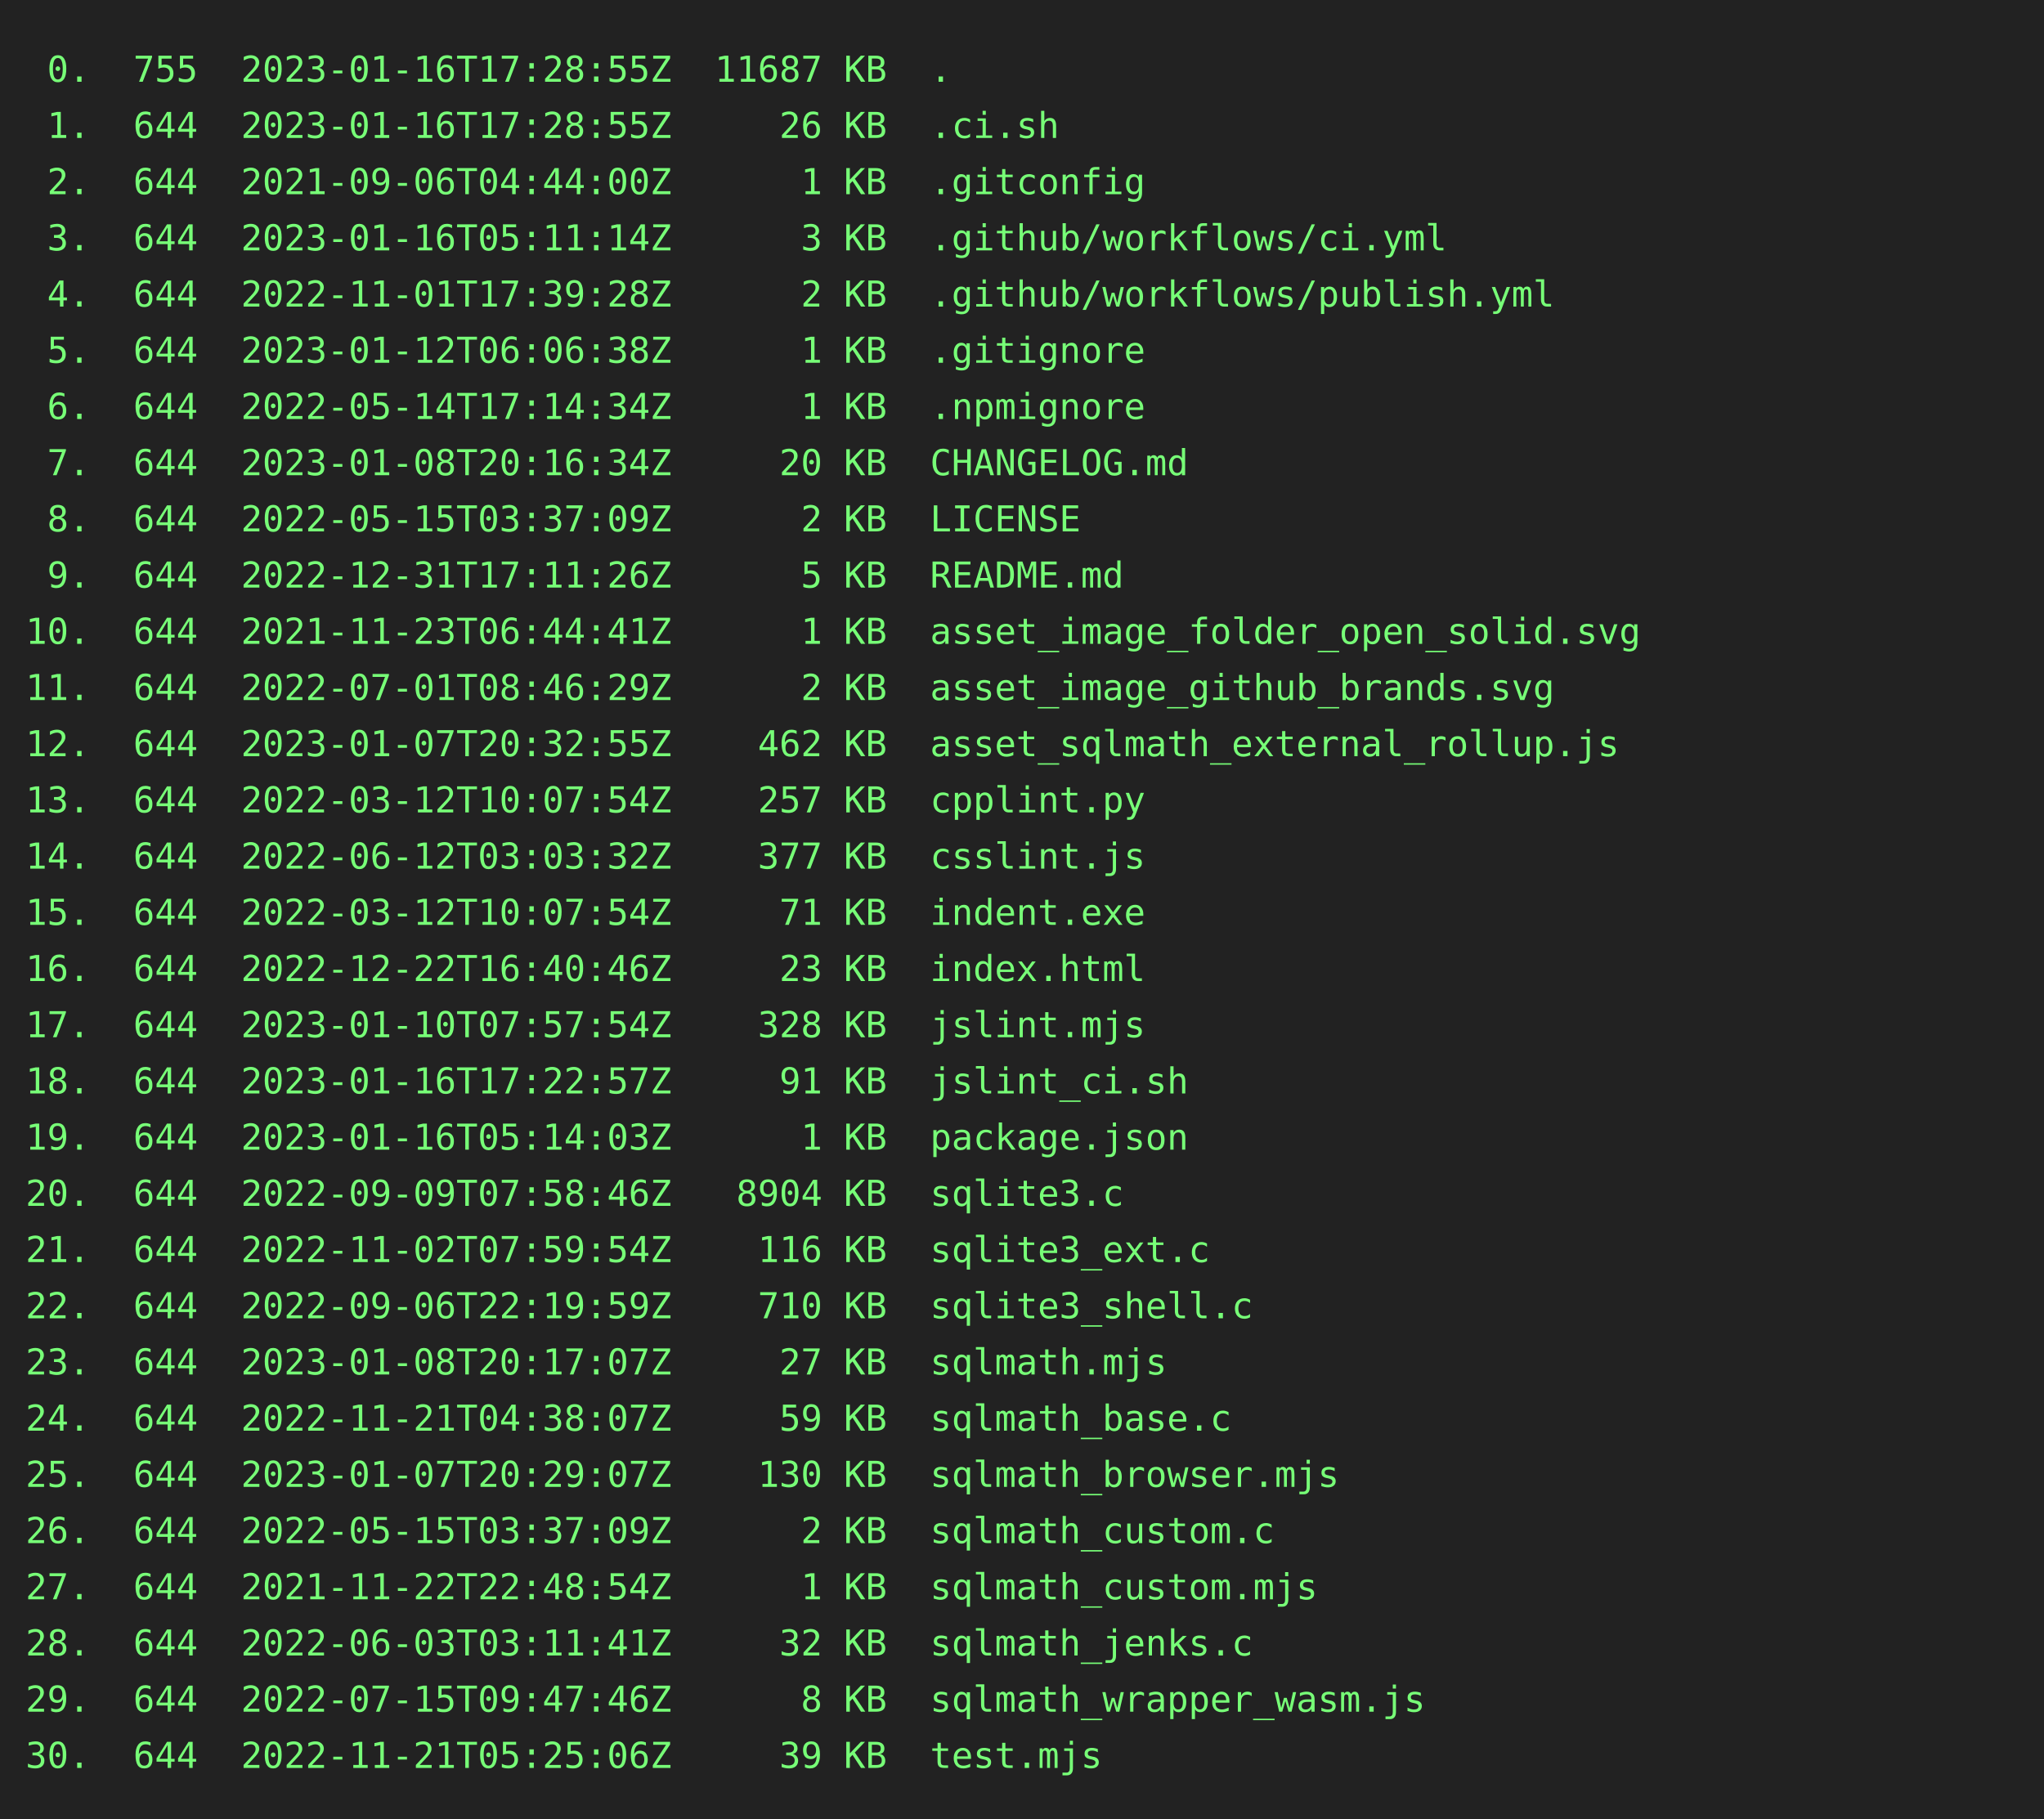
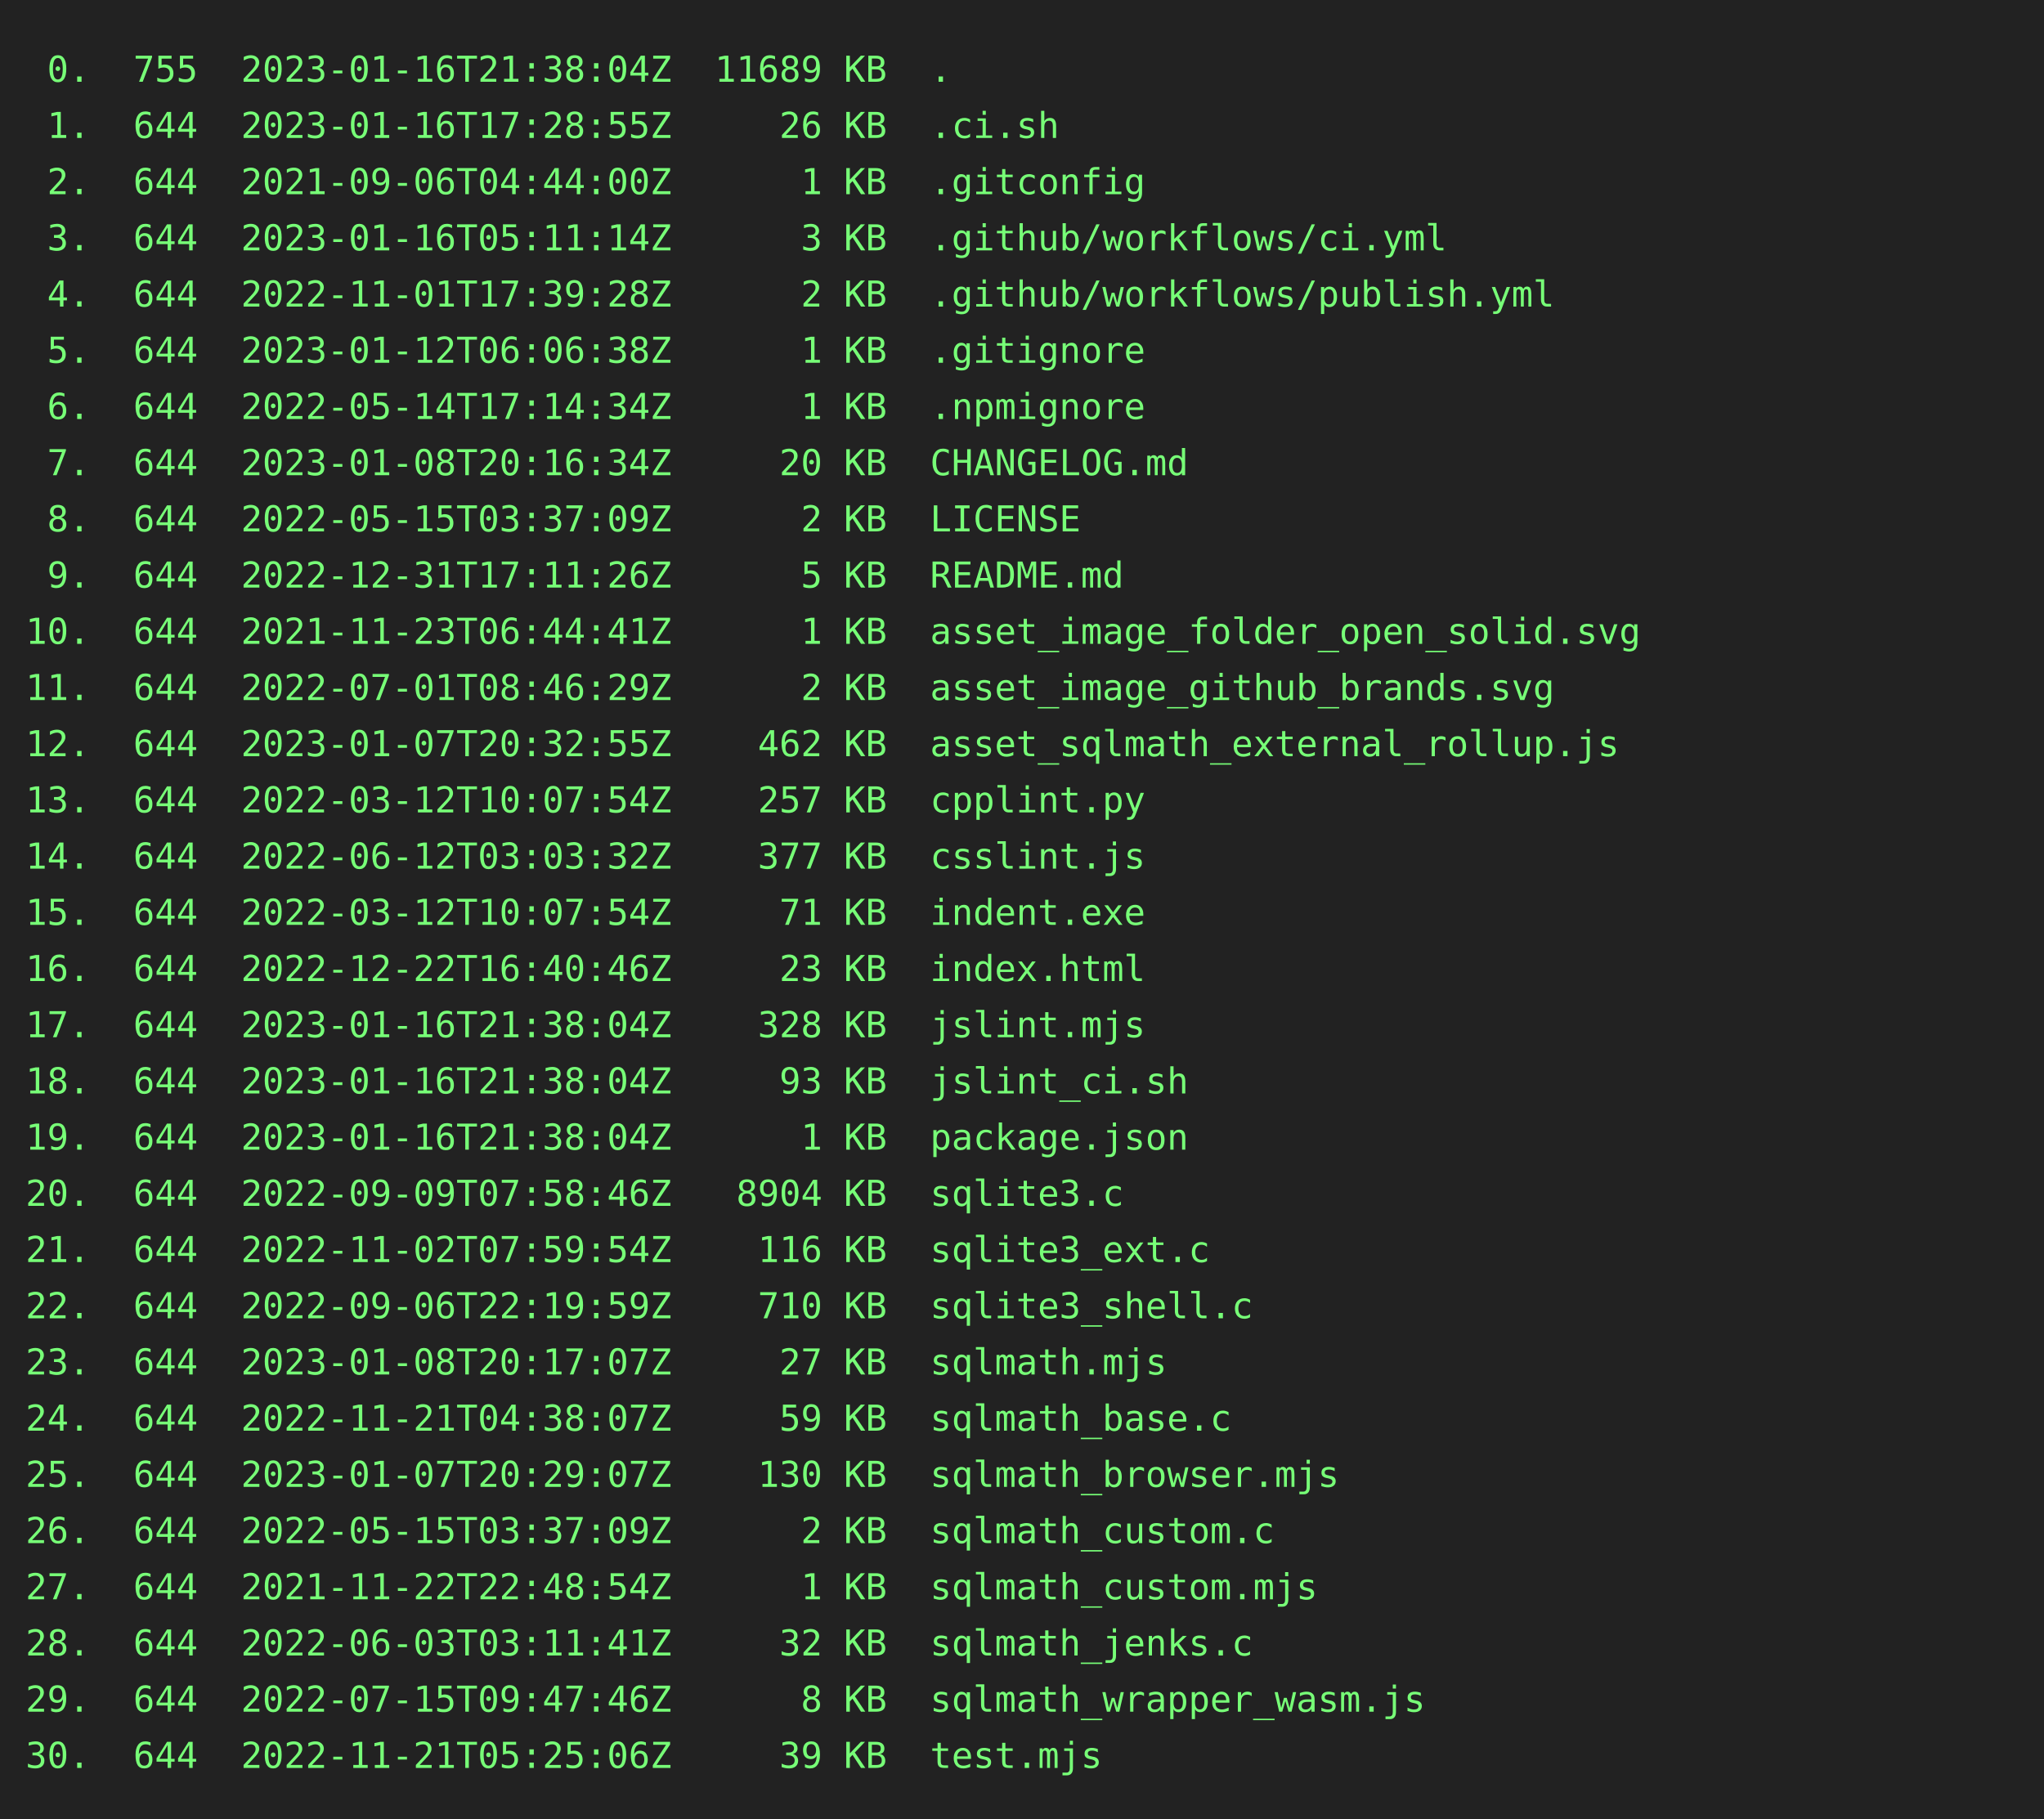
<svg xmlns="http://www.w3.org/2000/svg" height="712" width="800">
  <rect height="712" fill="#222" width="800" />
  <text fill="#7f7" font-family="consolas, menlo, monospace" font-size="14" xml:space="preserve">
-     <tspan lengthAdjust="spacingAndGlyphs" textLength="768" x="10" y="32"> 0.  755  2023-01-16T17:28:55Z  11687 KB  .                                                      </tspan>
+     <tspan lengthAdjust="spacingAndGlyphs" textLength="768" x="10" y="32"> 0.  755  2023-01-16T21:38:04Z  11689 KB  .                                                      </tspan>
    <tspan lengthAdjust="spacingAndGlyphs" textLength="768" x="10" y="54"> 1.  644  2023-01-16T17:28:55Z     26 KB  .ci.sh                                                 </tspan>
    <tspan lengthAdjust="spacingAndGlyphs" textLength="768" x="10" y="76"> 2.  644  2021-09-06T04:44:00Z      1 KB  .gitconfig                                             </tspan>
    <tspan lengthAdjust="spacingAndGlyphs" textLength="768" x="10" y="98"> 3.  644  2023-01-16T05:11:14Z      3 KB  .github/workflows/ci.yml                               </tspan>
    <tspan lengthAdjust="spacingAndGlyphs" textLength="768" x="10" y="120"> 4.  644  2022-11-01T17:39:28Z      2 KB  .github/workflows/publish.yml                          </tspan>
    <tspan lengthAdjust="spacingAndGlyphs" textLength="768" x="10" y="142"> 5.  644  2023-01-12T06:06:38Z      1 KB  .gitignore                                             </tspan>
    <tspan lengthAdjust="spacingAndGlyphs" textLength="768" x="10" y="164"> 6.  644  2022-05-14T17:14:34Z      1 KB  .npmignore                                             </tspan>
    <tspan lengthAdjust="spacingAndGlyphs" textLength="768" x="10" y="186"> 7.  644  2023-01-08T20:16:34Z     20 KB  CHANGELOG.md                                           </tspan>
    <tspan lengthAdjust="spacingAndGlyphs" textLength="768" x="10" y="208"> 8.  644  2022-05-15T03:37:09Z      2 KB  LICENSE                                                </tspan>
    <tspan lengthAdjust="spacingAndGlyphs" textLength="768" x="10" y="230"> 9.  644  2022-12-31T17:11:26Z      5 KB  README.md                                              </tspan>
    <tspan lengthAdjust="spacingAndGlyphs" textLength="768" x="10" y="252">10.  644  2021-11-23T06:44:41Z      1 KB  asset_image_folder_open_solid.svg                      </tspan>
    <tspan lengthAdjust="spacingAndGlyphs" textLength="768" x="10" y="274">11.  644  2022-07-01T08:46:29Z      2 KB  asset_image_github_brands.svg                          </tspan>
    <tspan lengthAdjust="spacingAndGlyphs" textLength="768" x="10" y="296">12.  644  2023-01-07T20:32:55Z    462 KB  asset_sqlmath_external_rollup.js                       </tspan>
    <tspan lengthAdjust="spacingAndGlyphs" textLength="768" x="10" y="318">13.  644  2022-03-12T10:07:54Z    257 KB  cpplint.py                                             </tspan>
    <tspan lengthAdjust="spacingAndGlyphs" textLength="768" x="10" y="340">14.  644  2022-06-12T03:03:32Z    377 KB  csslint.js                                             </tspan>
    <tspan lengthAdjust="spacingAndGlyphs" textLength="768" x="10" y="362">15.  644  2022-03-12T10:07:54Z     71 KB  indent.exe                                             </tspan>
    <tspan lengthAdjust="spacingAndGlyphs" textLength="768" x="10" y="384">16.  644  2022-12-22T16:40:46Z     23 KB  index.html                                             </tspan>
-     <tspan lengthAdjust="spacingAndGlyphs" textLength="768" x="10" y="406">17.  644  2023-01-10T07:57:54Z    328 KB  jslint.mjs                                             </tspan>
-     <tspan lengthAdjust="spacingAndGlyphs" textLength="768" x="10" y="428">18.  644  2023-01-16T17:22:57Z     91 KB  jslint_ci.sh                                           </tspan>
-     <tspan lengthAdjust="spacingAndGlyphs" textLength="768" x="10" y="450">19.  644  2023-01-16T05:14:03Z      1 KB  package.json                                           </tspan>
+     <tspan lengthAdjust="spacingAndGlyphs" textLength="768" x="10" y="406">17.  644  2023-01-16T21:38:04Z    328 KB  jslint.mjs                                             </tspan>
+     <tspan lengthAdjust="spacingAndGlyphs" textLength="768" x="10" y="428">18.  644  2023-01-16T21:38:04Z     93 KB  jslint_ci.sh                                           </tspan>
+     <tspan lengthAdjust="spacingAndGlyphs" textLength="768" x="10" y="450">19.  644  2023-01-16T21:38:04Z      1 KB  package.json                                           </tspan>
    <tspan lengthAdjust="spacingAndGlyphs" textLength="768" x="10" y="472">20.  644  2022-09-09T07:58:46Z   8904 KB  sqlite3.c                                              </tspan>
    <tspan lengthAdjust="spacingAndGlyphs" textLength="768" x="10" y="494">21.  644  2022-11-02T07:59:54Z    116 KB  sqlite3_ext.c                                          </tspan>
    <tspan lengthAdjust="spacingAndGlyphs" textLength="768" x="10" y="516">22.  644  2022-09-06T22:19:59Z    710 KB  sqlite3_shell.c                                        </tspan>
    <tspan lengthAdjust="spacingAndGlyphs" textLength="768" x="10" y="538">23.  644  2023-01-08T20:17:07Z     27 KB  sqlmath.mjs                                            </tspan>
    <tspan lengthAdjust="spacingAndGlyphs" textLength="768" x="10" y="560">24.  644  2022-11-21T04:38:07Z     59 KB  sqlmath_base.c                                         </tspan>
    <tspan lengthAdjust="spacingAndGlyphs" textLength="768" x="10" y="582">25.  644  2023-01-07T20:29:07Z    130 KB  sqlmath_browser.mjs                                    </tspan>
    <tspan lengthAdjust="spacingAndGlyphs" textLength="768" x="10" y="604">26.  644  2022-05-15T03:37:09Z      2 KB  sqlmath_custom.c                                       </tspan>
    <tspan lengthAdjust="spacingAndGlyphs" textLength="768" x="10" y="626">27.  644  2021-11-22T22:48:54Z      1 KB  sqlmath_custom.mjs                                     </tspan>
    <tspan lengthAdjust="spacingAndGlyphs" textLength="768" x="10" y="648">28.  644  2022-06-03T03:11:41Z     32 KB  sqlmath_jenks.c                                        </tspan>
    <tspan lengthAdjust="spacingAndGlyphs" textLength="768" x="10" y="670">29.  644  2022-07-15T09:47:46Z      8 KB  sqlmath_wrapper_wasm.js                                </tspan>
    <tspan lengthAdjust="spacingAndGlyphs" textLength="768" x="10" y="692">30.  644  2022-11-21T05:25:06Z     39 KB  test.mjs                                               </tspan>
  </text>
</svg>
